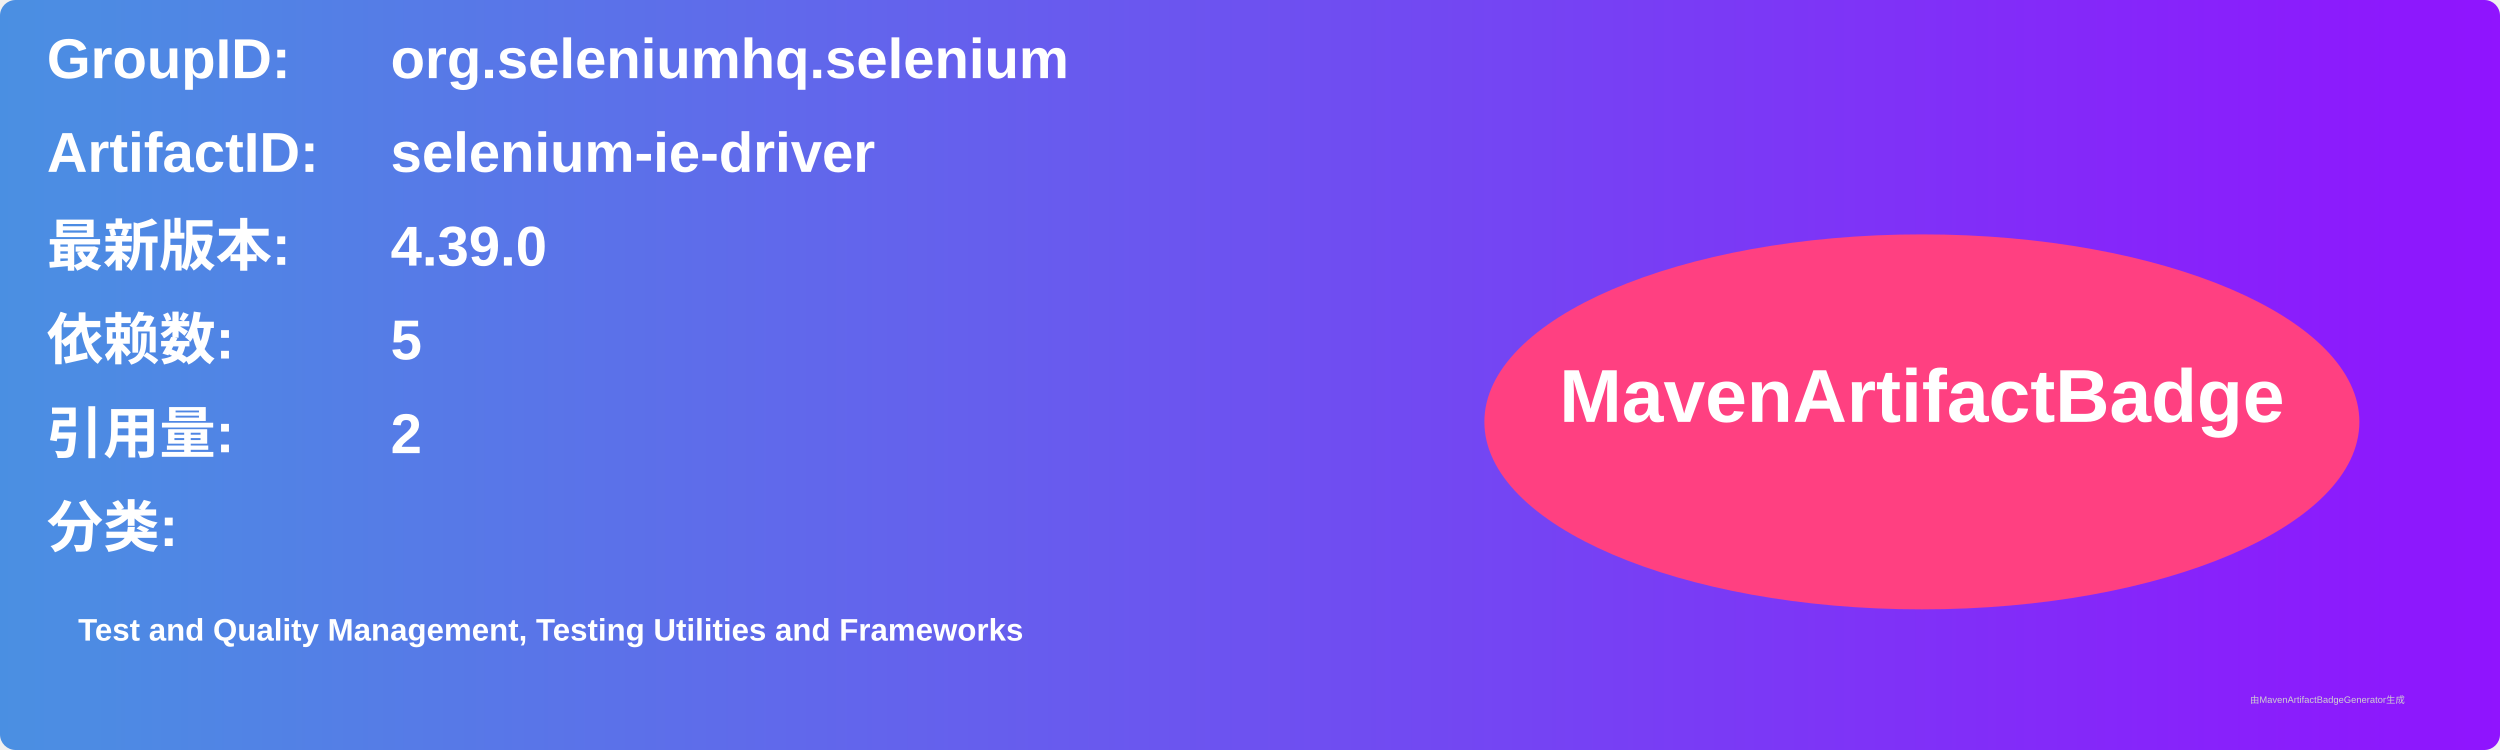
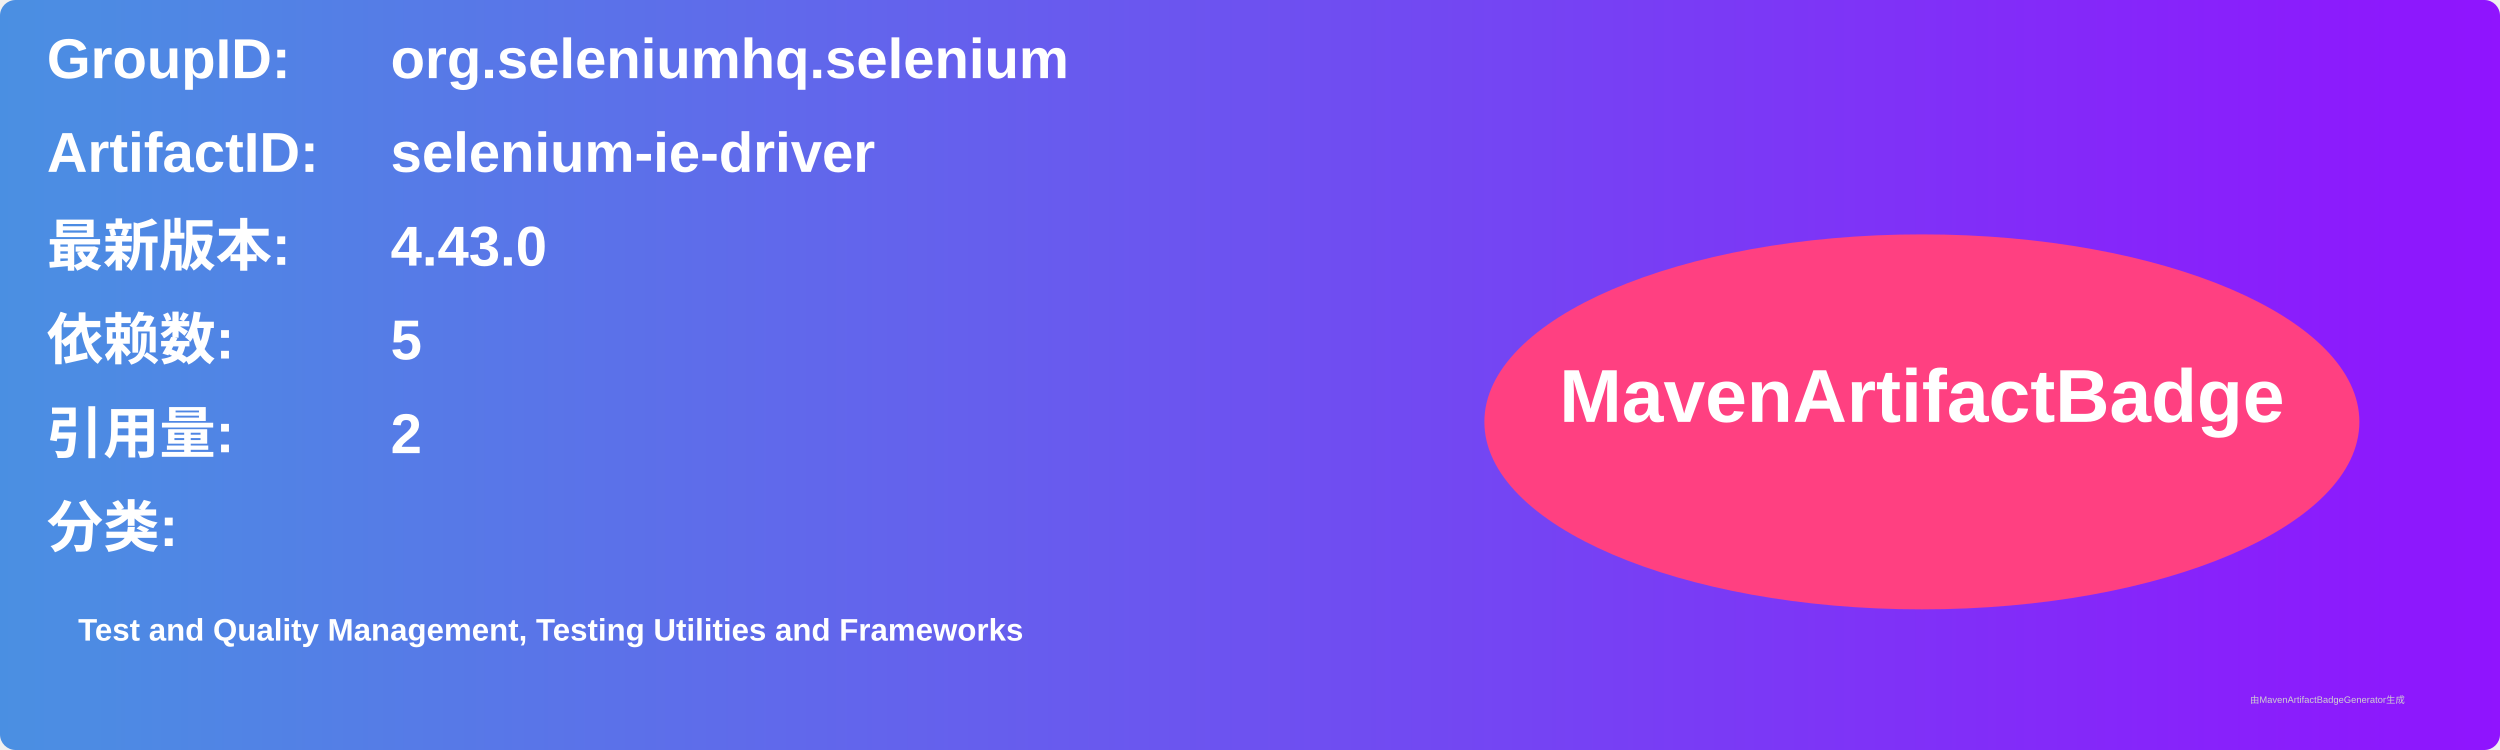
<svg xmlns="http://www.w3.org/2000/svg" width="800" height="240" viewBox="0 0 800 240">
  <linearGradient id="grad" x1="0%" y1="0%" x2="100%" y2="0%">
    <stop offset="0%" stop-color="#4a90e2" />
    <stop offset="100%" stop-color="#9013fe" />
  </linearGradient>
  <rect width="100%" height="100%" rx="5" ry="5" fill="url(#grad)" />
  <g transform="translate(15, 15)">
    <text x="0" y="10" font-family="Arial" font-size="18" fill="white" font-weight="bold" width="260">GroupID:</text>
    <text x="110" y="10" font-family="Arial" font-size="18" fill="white" font-weight="bold" width="460">org.seleniumhq.selenium</text>
    <text x="0" y="40" font-family="Arial" font-size="18" fill="white" font-weight="bold" width="260">ArtifactID:</text>
    <text x="110" y="40" font-family="Arial" font-size="18" fill="white" font-weight="bold" width="460">selenium-ie-driver</text>
    <text x="0" y="70" font-family="Arial" font-size="18" fill="white" font-weight="bold">最新版本:</text>
    <text x="110" y="70" font-family="Arial" font-size="18" fill="white" font-weight="bold">
-       <tspan font-weight="bold">4.39.0</tspan>
+       <tspan font-weight="bold">4.43.0</tspan>
    </text>
    <text x="0" y="100" font-family="Arial" font-size="18" fill="white" font-weight="bold">依赖数: </text>
    <text x="110" y="100" font-family="Arial" font-size="18" fill="white">
      <tspan font-weight="bold">5</tspan>
    </text>
    <text x="0" y="130" font-family="Arial" font-size="18" fill="white" font-weight="bold">引用量: </text>
    <text x="110" y="130" font-family="Arial" font-size="18" fill="white">
      <tspan font-weight="bold">2</tspan>
    </text>
    <text x="0" y="160" font-family="Arial" font-size="18" fill="white" font-weight="bold">分类:</text>
    <text x="10" y="190" font-family="Arial" font-size="10" fill="white">
      <tspan font-weight="bold">Test and Quality Management, Testing Utilities and Frameworks</tspan>
    </text>
    <ellipse cx="600" cy="120" rx="140" ry="60" fill="#ff4081" />
    <text x="600" y="120" text-anchor="middle" font-family="Arial" font-size="24" fill="white" font-weight="bold">MavenArtifactBadge</text>
  </g>
  <text x="720" y="225" font-family="Arial" font-size="3" fill="#d0d0d0">由MavenArtifactBadgeGenerator生成</text>
</svg>
